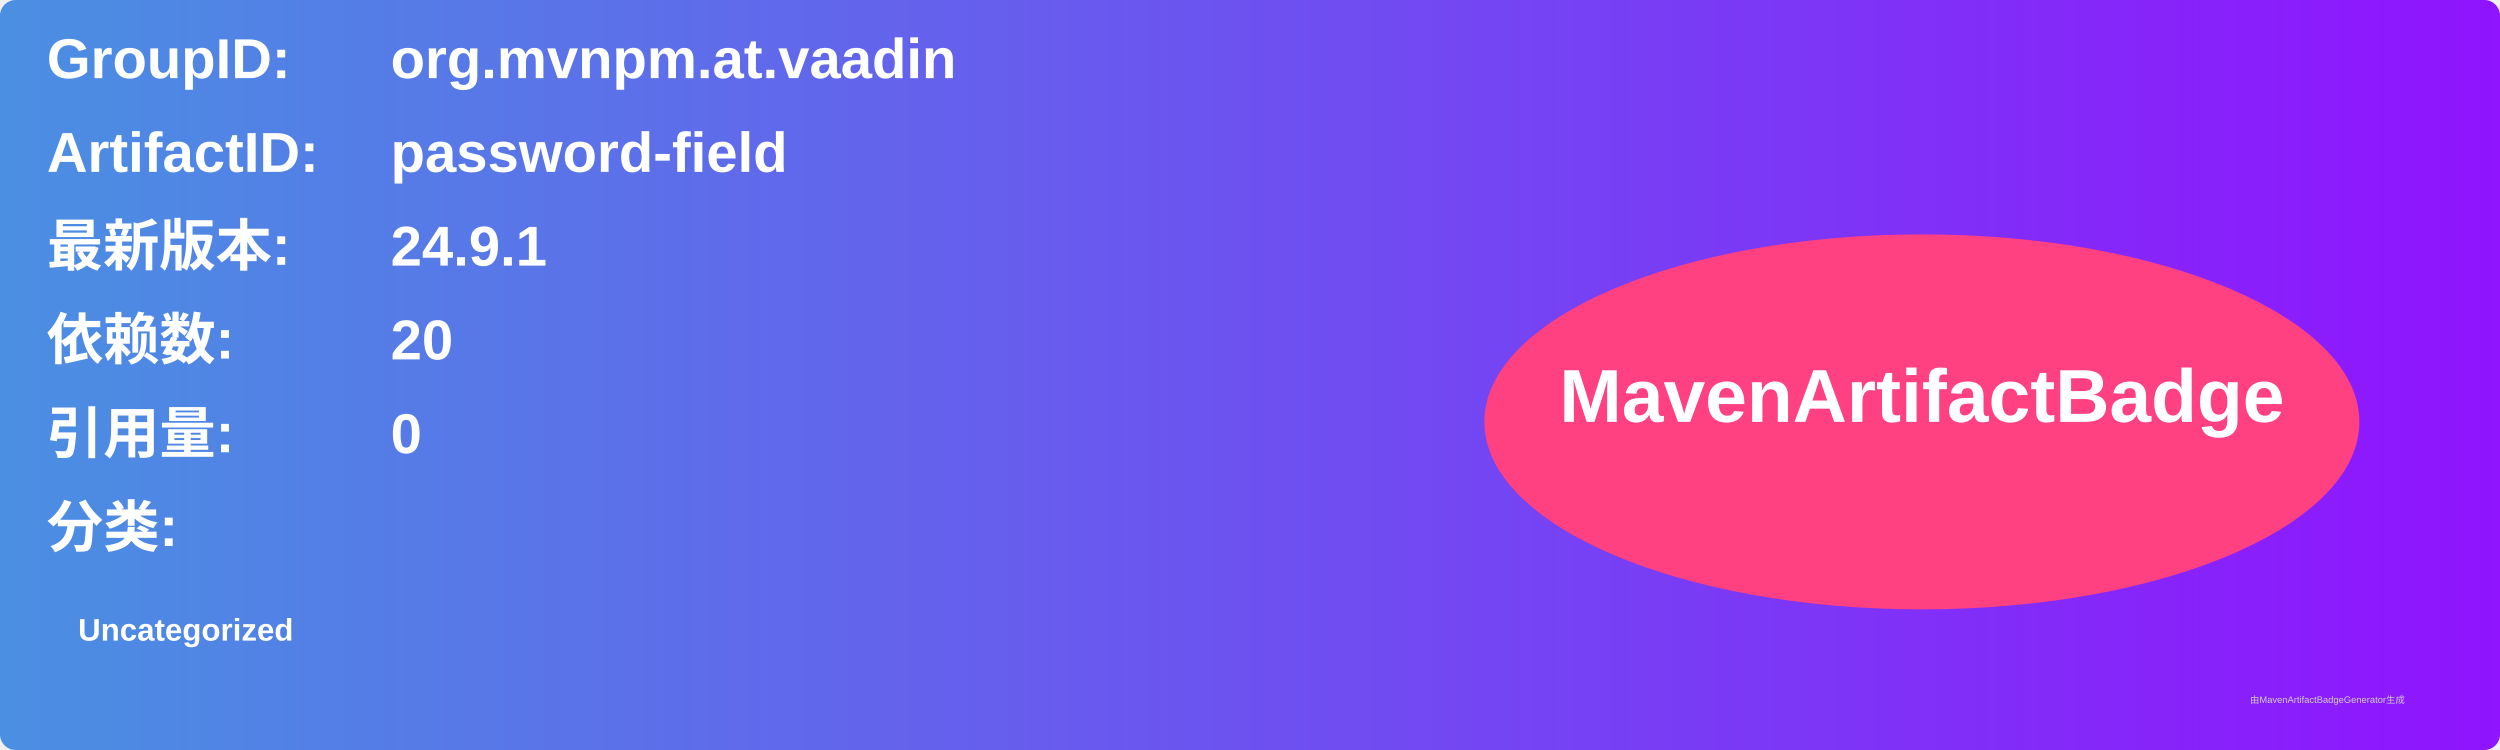
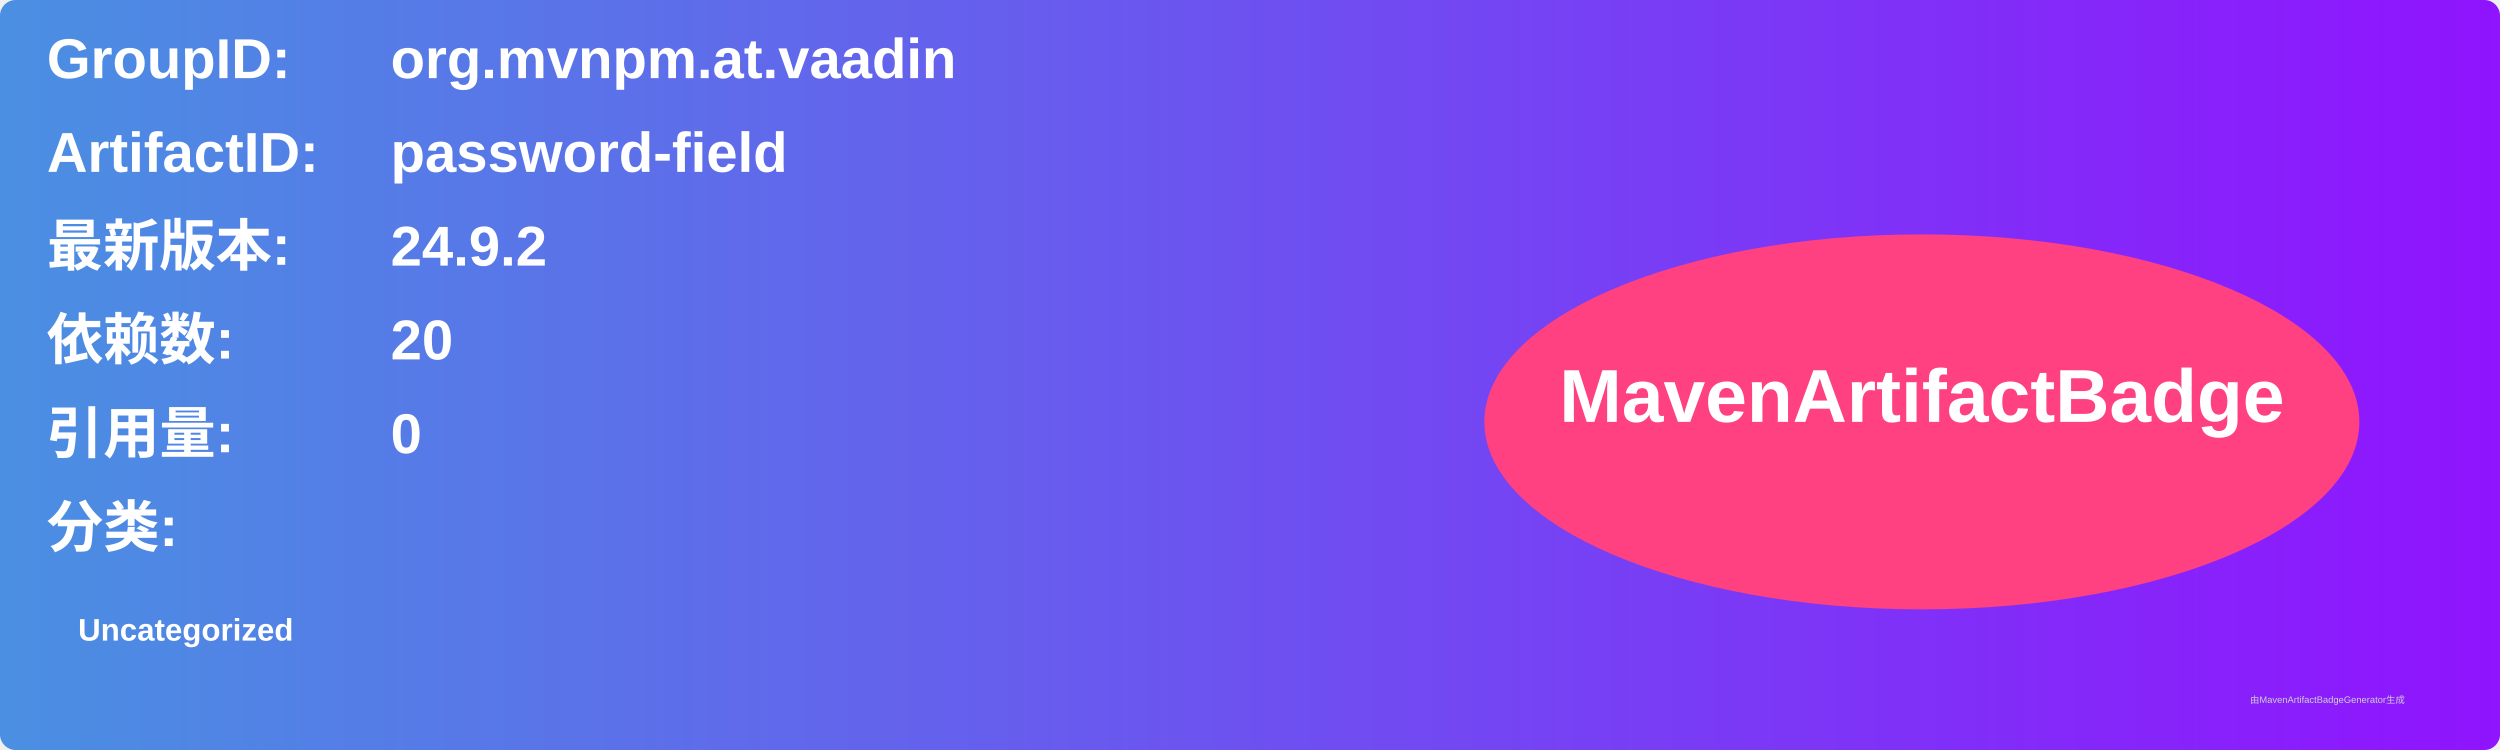
<svg xmlns="http://www.w3.org/2000/svg" width="800" height="240" viewBox="0 0 800 240">
  <linearGradient id="grad" x1="0%" y1="0%" x2="100%" y2="0%">
    <stop offset="0%" stop-color="#4a90e2" />
    <stop offset="100%" stop-color="#9013fe" />
  </linearGradient>
  <rect width="100%" height="100%" rx="5" ry="5" fill="url(#grad)" />
  <g transform="translate(15, 15)">
    <text x="0" y="10" font-family="Arial" font-size="18" fill="white" font-weight="bold" width="260">GroupID:</text>
    <text x="110" y="10" font-family="Arial" font-size="18" fill="white" font-weight="bold" width="460">org.mvnpm.at.vaadin</text>
    <text x="0" y="40" font-family="Arial" font-size="18" fill="white" font-weight="bold" width="260">ArtifactID:</text>
    <text x="110" y="40" font-family="Arial" font-size="18" fill="white" font-weight="bold" width="460">password-field</text>
    <text x="0" y="70" font-family="Arial" font-size="18" fill="white" font-weight="bold">最新版本:</text>
    <text x="110" y="70" font-family="Arial" font-size="18" fill="white" font-weight="bold">
-       <tspan font-weight="bold">24.9.1</tspan>
+       <tspan font-weight="bold">24.9.2</tspan>
    </text>
    <text x="0" y="100" font-family="Arial" font-size="18" fill="white" font-weight="bold">依赖数: </text>
    <text x="110" y="100" font-family="Arial" font-size="18" fill="white">
      <tspan font-weight="bold">20</tspan>
    </text>
    <text x="0" y="130" font-family="Arial" font-size="18" fill="white" font-weight="bold">引用量: </text>
    <text x="110" y="130" font-family="Arial" font-size="18" fill="white">
      <tspan font-weight="bold">0</tspan>
    </text>
    <text x="0" y="160" font-family="Arial" font-size="18" fill="white" font-weight="bold">分类:</text>
    <text x="10" y="190" font-family="Arial" font-size="10" fill="white">
      <tspan font-weight="bold">Uncategorized</tspan>
    </text>
    <ellipse cx="600" cy="120" rx="140" ry="60" fill="#ff4081" />
    <text x="600" y="120" text-anchor="middle" font-family="Arial" font-size="24" fill="white" font-weight="bold">MavenArtifactBadge</text>
  </g>
  <text x="720" y="225" font-family="Arial" font-size="3" fill="#d0d0d0">由MavenArtifactBadgeGenerator生成</text>
</svg>
